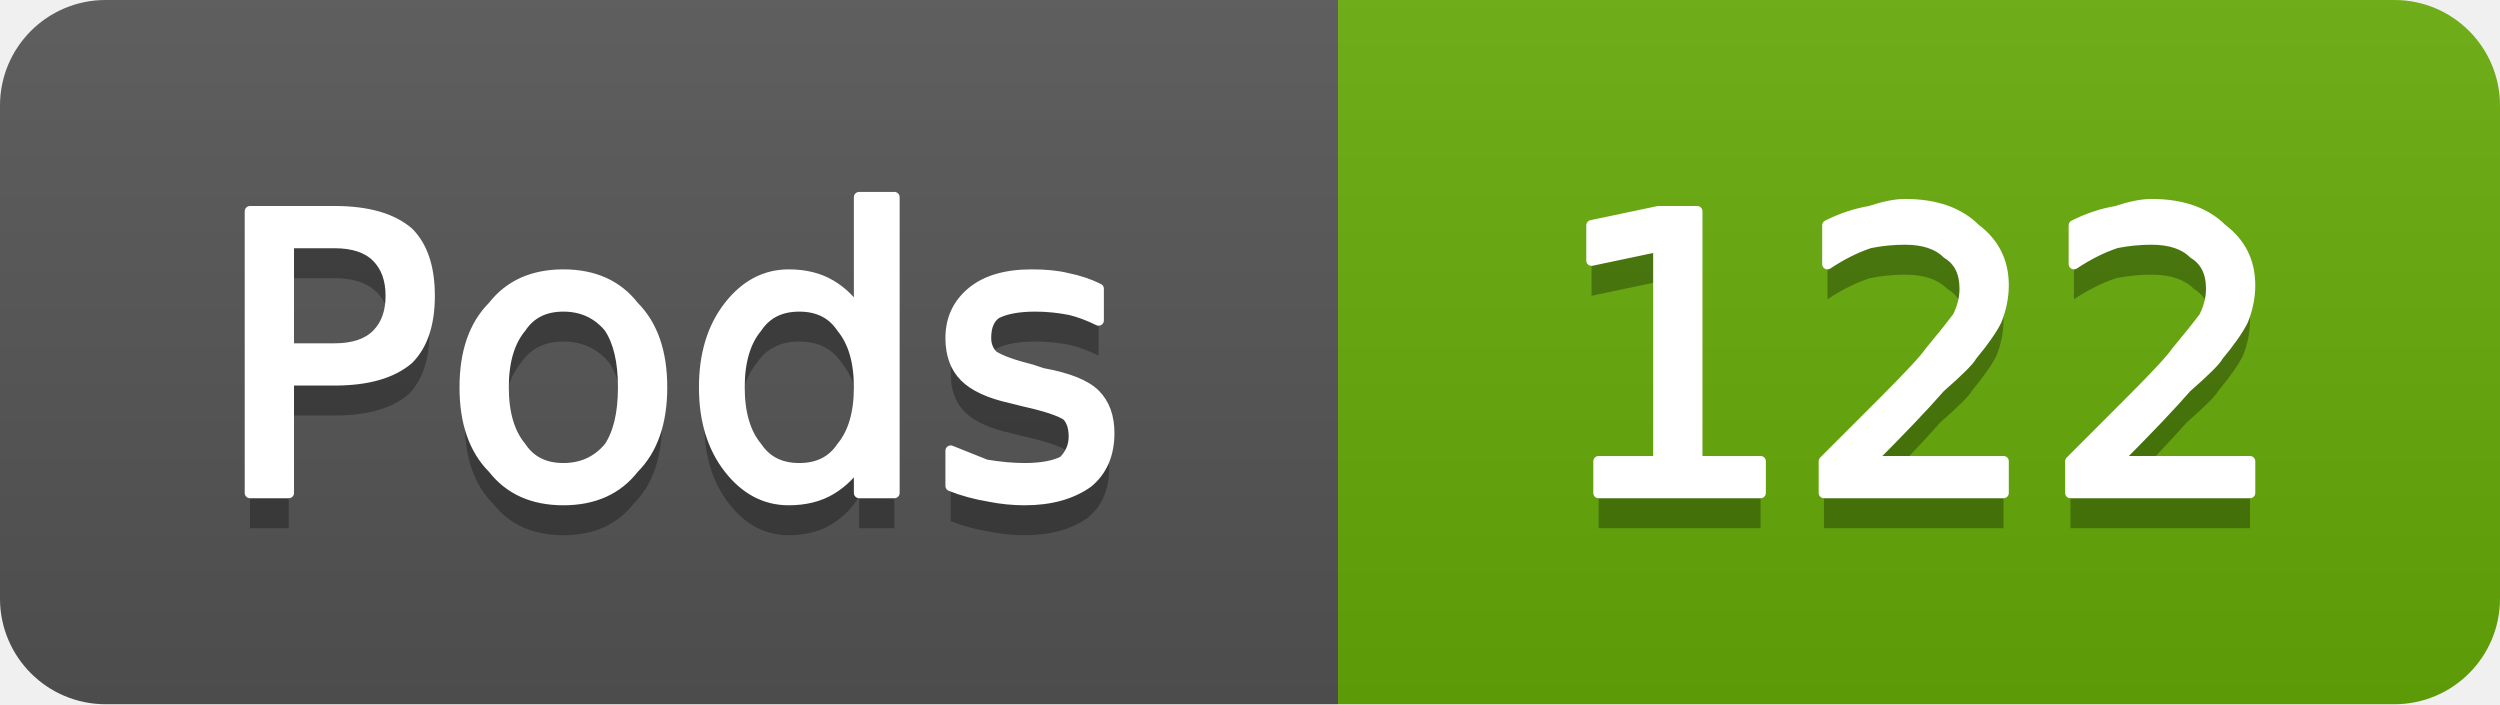
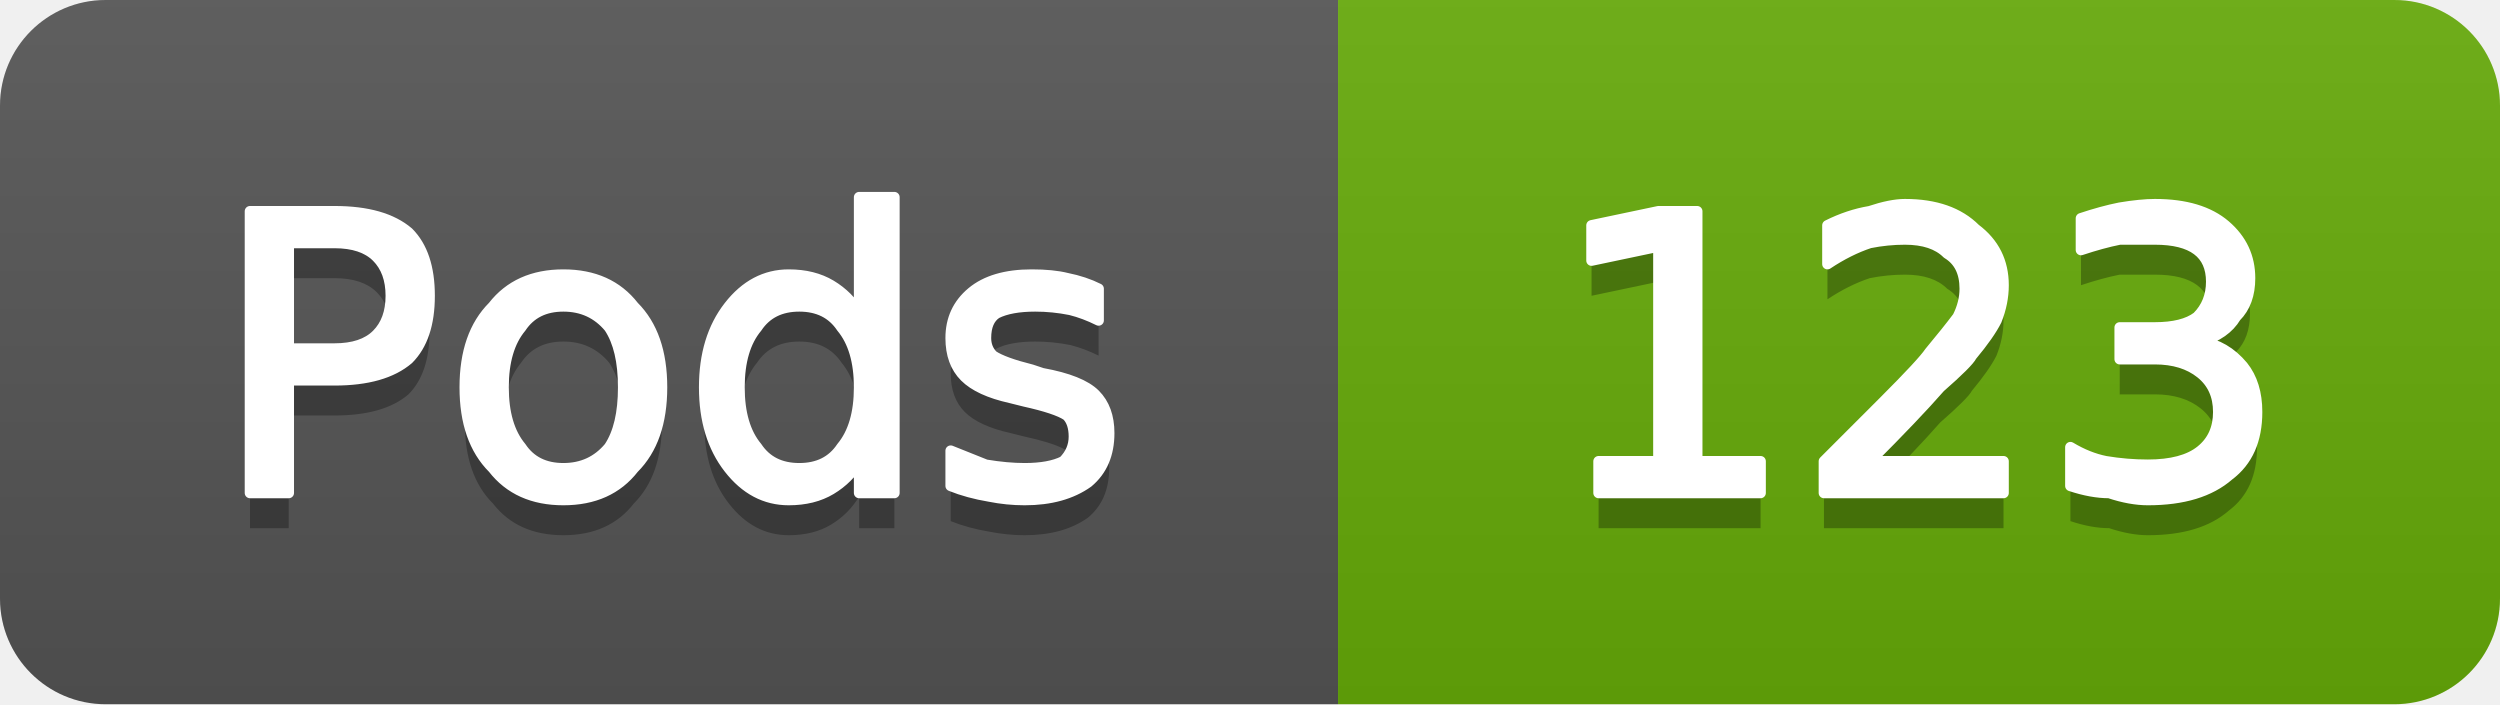
- <svg xmlns="http://www.w3.org/2000/svg" width="71" height="20" viewBox="0 0 71 20" role="img" aria-label="Pods: 122">
+ <svg xmlns="http://www.w3.org/2000/svg" width="71" height="20" viewBox="0 0 71 20" role="img" aria-label="Pods: 123">
  <linearGradient id="g-cluster_pod_count" x2="0" y2="100%">
    <stop offset="0" stop-color="#bbb" stop-opacity=".1" />
    <stop offset="1" stop-opacity=".1" />
  </linearGradient>
  <clipPath id="r-cluster_pod_count">
    <rect width="71" height="20" rx="3" fill="#fff" />
  </clipPath>
  <g clip-path="url(#r-cluster_pod_count)">
    <rect width="38" height="20" fill="#555" />
    <rect x="38" width="33" height="20" fill="#67ac09" />
    <rect width="71" height="20" fill="url(#g-cluster_pod_count)" />
    <path transform="translate(0 1)" fill="#010101" fill-opacity=".3" d="M8.2 6.9L8.2 9.9L9.5 9.9Q10.3 9.9 10.7 9.5Q11.1 9.1 11.1 8.4Q11.1 7.7 10.7 7.3Q10.3 6.9 9.5 6.9L8.2 6.9ZM7.1 6.0L9.5 6.0Q10.9 6.0 11.6 6.6Q12.2 7.2 12.2 8.4Q12.2 9.6 11.6 10.2Q10.9 10.8 9.5 10.8L8.2 10.8L8.2 14.0L7.1 14.0L7.1 6.0ZM16.0 8.7Q15.2 8.7 14.8 9.3Q14.3 9.9 14.3 11.0Q14.3 12.1 14.8 12.7Q15.2 13.3 16.0 13.3Q16.8 13.3 17.3 12.7Q17.7 12.1 17.7 11.0Q17.7 9.9 17.3 9.3Q16.8 8.7 16.0 8.7ZM16.0 7.8Q17.3 7.8 18.0 8.7Q18.8 9.5 18.8 11.0Q18.8 12.5 18.0 13.3Q17.3 14.2 16.0 14.2Q14.7 14.2 14.0 13.3Q13.2 12.5 13.2 11.0Q13.2 9.5 14.0 8.7Q14.7 7.8 16.0 7.8ZM24.4 8.9L24.4 5.6L25.4 5.6L25.4 14.0L24.4 14.0L24.4 13.1Q24.1 13.6 23.6 13.9Q23.1 14.2 22.4 14.2Q21.4 14.2 20.7 13.3Q20.0 12.4 20.0 11.0Q20.0 9.6 20.7 8.7Q21.4 7.8 22.4 7.8Q23.1 7.8 23.6 8.1Q24.1 8.4 24.4 8.9ZM21.0 11.0Q21.0 12.1 21.5 12.7Q21.9 13.3 22.7 13.3Q23.5 13.3 23.9 12.7Q24.4 12.1 24.4 11.0Q24.4 9.9 23.9 9.3Q23.5 8.7 22.7 8.7Q21.9 8.7 21.5 9.3Q21.0 9.9 21.0 11.0ZM31.2 8.2L31.2 9.1Q30.8 8.9 30.4 8.8Q29.9 8.7 29.4 8.7Q28.7 8.7 28.3 8.9Q28.0 9.1 28.0 9.6Q28.0 9.9 28.2 10.1Q28.5 10.3 29.3 10.5L29.6 10.6Q30.7 10.8 31.1 11.2Q31.5 11.6 31.5 12.3Q31.5 13.2 30.9 13.7Q30.2 14.2 29.1 14.2Q28.6 14.2 28.1 14.1Q27.5 14.0 27.0 13.8L27.0 12.8Q27.5 13.0 28.0 13.2Q28.6 13.3 29.1 13.3Q29.8 13.3 30.2 13.1Q30.5 12.8 30.5 12.4Q30.5 12.0 30.3 11.8Q30.0 11.6 29.1 11.4L28.7 11.3Q27.8 11.1 27.4 10.7Q27.0 10.3 27.0 9.6Q27.0 8.8 27.6 8.3Q28.2 7.8 29.3 7.8Q29.9 7.8 30.3 7.9Q30.8 8.0 31.2 8.2Z" />
    <path fill="#fff" stroke="#fff" stroke-width="0.3" stroke-linejoin="round" d="M8.2 6.9L8.2 9.9L9.5 9.9Q10.3 9.9 10.7 9.5Q11.1 9.1 11.1 8.4Q11.1 7.7 10.7 7.3Q10.3 6.9 9.5 6.9L8.2 6.9ZM7.1 6.0L9.5 6.0Q10.9 6.0 11.6 6.6Q12.2 7.2 12.2 8.4Q12.2 9.6 11.6 10.2Q10.9 10.8 9.5 10.8L8.2 10.8L8.2 14.0L7.1 14.0L7.1 6.0ZM16.0 8.7Q15.2 8.7 14.8 9.3Q14.3 9.9 14.3 11.0Q14.3 12.1 14.8 12.7Q15.2 13.3 16.0 13.3Q16.8 13.3 17.3 12.7Q17.7 12.1 17.7 11.0Q17.7 9.9 17.3 9.3Q16.8 8.7 16.0 8.7ZM16.0 7.8Q17.3 7.8 18.0 8.7Q18.8 9.5 18.8 11.0Q18.8 12.5 18.0 13.3Q17.3 14.2 16.0 14.2Q14.7 14.2 14.0 13.3Q13.2 12.5 13.2 11.0Q13.2 9.5 14.0 8.7Q14.7 7.8 16.0 7.8ZM24.4 8.9L24.4 5.6L25.4 5.6L25.4 14.0L24.4 14.0L24.4 13.1Q24.1 13.6 23.6 13.9Q23.1 14.2 22.4 14.2Q21.4 14.2 20.7 13.3Q20.0 12.4 20.0 11.0Q20.0 9.6 20.7 8.7Q21.4 7.8 22.4 7.8Q23.1 7.8 23.6 8.1Q24.1 8.4 24.4 8.9ZM21.0 11.0Q21.0 12.1 21.5 12.7Q21.9 13.3 22.7 13.3Q23.5 13.3 23.9 12.7Q24.4 12.1 24.4 11.0Q24.4 9.9 23.9 9.3Q23.5 8.7 22.7 8.7Q21.9 8.7 21.5 9.3Q21.0 9.9 21.0 11.0ZM31.2 8.2L31.2 9.1Q30.8 8.9 30.4 8.8Q29.9 8.7 29.4 8.7Q28.7 8.7 28.3 8.9Q28.0 9.1 28.0 9.6Q28.0 9.9 28.2 10.1Q28.5 10.3 29.3 10.5L29.6 10.6Q30.7 10.8 31.1 11.2Q31.5 11.6 31.5 12.3Q31.5 13.2 30.9 13.7Q30.2 14.2 29.1 14.2Q28.6 14.2 28.1 14.1Q27.5 14.0 27.0 13.8L27.0 12.8Q27.5 13.0 28.0 13.2Q28.6 13.3 29.1 13.3Q29.8 13.3 30.2 13.1Q30.5 12.8 30.5 12.4Q30.5 12.0 30.3 11.8Q30.0 11.6 29.1 11.4L28.7 11.3Q27.8 11.1 27.4 10.7Q27.0 10.3 27.0 9.6Q27.0 8.8 27.6 8.3Q28.2 7.8 29.3 7.8Q29.9 7.8 30.3 7.9Q30.8 8.0 31.2 8.2Z" />
-     <path transform="translate(0 1)" fill="#010101" fill-opacity=".3" d="M45.4 13.1L47.1 13.1L47.1 7.0L45.2 7.4L45.2 6.4L47.1 6.0L48.2 6.0L48.2 13.1L50.0 13.1L50.0 14.0L45.4 14.0L45.4 13.1ZM53.1 13.1L56.9 13.1L56.9 14.0L51.8 14.0L51.8 13.1Q52.4 12.5 53.5 11.4Q54.6 10.3 54.8 10.0Q55.3 9.4 55.6 9.0Q55.8 8.6 55.8 8.2Q55.8 7.5 55.3 7.2Q54.9 6.8 54.1 6.8Q53.6 6.8 53.1 6.9Q52.5 7.1 51.9 7.5L51.9 6.4Q52.5 6.1 53.1 6.0Q53.7 5.8 54.1 5.8Q55.4 5.8 56.1 6.5Q56.9 7.1 56.9 8.1Q56.9 8.6 56.7 9.1Q56.5 9.5 56.0 10.1Q55.9 10.3 55.1 11.0Q54.4 11.8 53.1 13.1ZM60.1 13.1L63.9 13.1L63.9 14.0L58.8 14.0L58.8 13.1Q59.4 12.5 60.5 11.4Q61.6 10.3 61.8 10.0Q62.3 9.4 62.6 9.0Q62.8 8.6 62.8 8.2Q62.8 7.5 62.3 7.2Q61.9 6.8 61.1 6.8Q60.6 6.8 60.1 6.9Q59.5 7.1 58.9 7.5L58.9 6.4Q59.5 6.1 60.1 6.0Q60.7 5.8 61.1 5.8Q62.4 5.8 63.1 6.5Q63.9 7.1 63.9 8.1Q63.9 8.6 63.7 9.1Q63.5 9.5 63.0 10.1Q62.9 10.3 62.1 11.0Q61.4 11.8 60.1 13.1Z" />
-     <path fill="#fff" stroke="#fff" stroke-width="0.3" stroke-linejoin="round" d="M45.4 13.1L47.1 13.1L47.1 7.0L45.2 7.4L45.2 6.4L47.1 6.0L48.2 6.0L48.2 13.1L50.0 13.1L50.0 14.0L45.4 14.0L45.4 13.1ZM53.1 13.1L56.9 13.1L56.9 14.0L51.8 14.0L51.8 13.1Q52.4 12.5 53.5 11.4Q54.6 10.3 54.8 10.0Q55.3 9.4 55.6 9.0Q55.8 8.6 55.8 8.2Q55.8 7.5 55.3 7.2Q54.9 6.8 54.1 6.8Q53.6 6.8 53.1 6.9Q52.5 7.1 51.9 7.5L51.9 6.4Q52.5 6.1 53.1 6.0Q53.7 5.8 54.1 5.8Q55.4 5.8 56.1 6.5Q56.9 7.1 56.9 8.1Q56.9 8.6 56.7 9.1Q56.5 9.5 56.0 10.1Q55.9 10.3 55.1 11.0Q54.4 11.8 53.1 13.1ZM60.1 13.1L63.9 13.1L63.9 14.0L58.8 14.0L58.8 13.1Q59.4 12.5 60.5 11.4Q61.6 10.3 61.8 10.0Q62.3 9.4 62.6 9.0Q62.8 8.6 62.8 8.2Q62.8 7.5 62.3 7.2Q61.9 6.8 61.1 6.8Q60.6 6.8 60.1 6.9Q59.5 7.1 58.9 7.5L58.9 6.4Q59.5 6.1 60.1 6.0Q60.7 5.8 61.1 5.8Q62.4 5.8 63.1 6.5Q63.9 7.1 63.9 8.1Q63.9 8.6 63.7 9.1Q63.5 9.5 63.0 10.1Q62.9 10.3 62.1 11.0Q61.4 11.8 60.1 13.1Z" />
+     <path transform="translate(0 1)" fill="#010101" fill-opacity=".3" d="M45.4 13.1L47.1 13.1L47.1 7.0L45.2 7.4L45.2 6.4L47.1 6.0L48.2 6.0L48.2 13.1L50.0 13.1L50.0 14.0L45.4 14.0L45.4 13.1ZM53.1 13.1L56.9 13.1L56.9 14.0L51.8 14.0L51.8 13.1Q52.4 12.5 53.5 11.4Q54.6 10.3 54.8 10.0Q55.3 9.4 55.6 9.0Q55.8 8.6 55.8 8.2Q55.8 7.5 55.3 7.2Q54.9 6.8 54.1 6.8Q53.6 6.8 53.1 6.9Q52.5 7.1 51.9 7.5L51.9 6.4Q52.5 6.1 53.1 6.0Q53.7 5.8 54.1 5.8Q55.4 5.8 56.1 6.5Q56.9 7.1 56.9 8.1Q56.9 8.6 56.7 9.1Q56.5 9.5 56.0 10.1Q55.9 10.3 55.1 11.0Q54.4 11.8 53.1 13.1ZM62.5 9.7Q63.2 9.8 63.7 10.4Q64.1 10.9 64.1 11.7Q64.1 12.9 63.3 13.5Q62.5 14.2 61.0 14.2Q60.5 14.2 59.9 14.0Q59.4 14.0 58.8 13.8L58.8 12.7Q59.3 13.0 59.8 13.1Q60.4 13.2 61.0 13.2Q62.0 13.2 62.5 12.8Q63.0 12.4 63.0 11.7Q63.0 11.0 62.5 10.6Q62.0 10.2 61.2 10.2L60.2 10.2L60.2 9.3L61.2 9.3Q62.0 9.3 62.4 9.0Q62.8 8.6 62.8 8.0Q62.8 7.4 62.4 7.1Q62.0 6.8 61.2 6.8Q60.7 6.8 60.2 6.8Q59.7 6.9 59.1 7.1L59.1 6.2Q59.7 6.0 60.2 5.9Q60.8 5.8 61.2 5.8Q62.5 5.8 63.2 6.4Q63.9 7.0 63.9 7.9Q63.9 8.6 63.5 9.0Q63.2 9.5 62.5 9.7Z" />
+     <path fill="#fff" stroke="#fff" stroke-width="0.3" stroke-linejoin="round" d="M45.4 13.1L47.1 13.1L47.1 7.0L45.2 7.4L45.2 6.4L47.1 6.0L48.2 6.0L48.2 13.1L50.0 13.1L50.0 14.0L45.4 14.0L45.4 13.1ZM53.1 13.1L56.9 13.1L56.9 14.0L51.8 14.0L51.8 13.1Q52.4 12.5 53.5 11.4Q54.6 10.3 54.8 10.0Q55.3 9.4 55.6 9.0Q55.8 8.6 55.8 8.2Q55.8 7.5 55.3 7.2Q54.9 6.8 54.1 6.8Q53.6 6.8 53.1 6.9Q52.5 7.1 51.9 7.5L51.9 6.4Q52.5 6.1 53.1 6.0Q53.7 5.8 54.1 5.8Q55.4 5.8 56.1 6.5Q56.9 7.1 56.9 8.1Q56.9 8.6 56.7 9.1Q56.5 9.5 56.0 10.1Q55.9 10.3 55.1 11.0Q54.4 11.8 53.1 13.1ZM62.5 9.7Q63.2 9.8 63.7 10.4Q64.1 10.9 64.1 11.7Q64.1 12.9 63.3 13.5Q62.5 14.2 61.0 14.2Q60.5 14.2 59.9 14.0Q59.4 14.0 58.8 13.8L58.8 12.7Q59.3 13.0 59.8 13.1Q60.4 13.2 61.0 13.2Q62.0 13.2 62.5 12.8Q63.0 12.4 63.0 11.7Q63.0 11.0 62.5 10.6Q62.0 10.2 61.2 10.2L60.2 10.2L60.2 9.3L61.2 9.3Q62.0 9.3 62.4 9.0Q62.8 8.6 62.8 8.0Q62.8 7.4 62.4 7.1Q62.0 6.8 61.2 6.8Q60.7 6.8 60.2 6.8Q59.7 6.9 59.1 7.1L59.1 6.2Q59.7 6.0 60.2 5.9Q60.8 5.8 61.2 5.8Q62.5 5.8 63.2 6.4Q63.9 7.0 63.9 7.9Q63.9 8.6 63.5 9.0Q63.2 9.5 62.5 9.7Z" />
  </g>
</svg>
